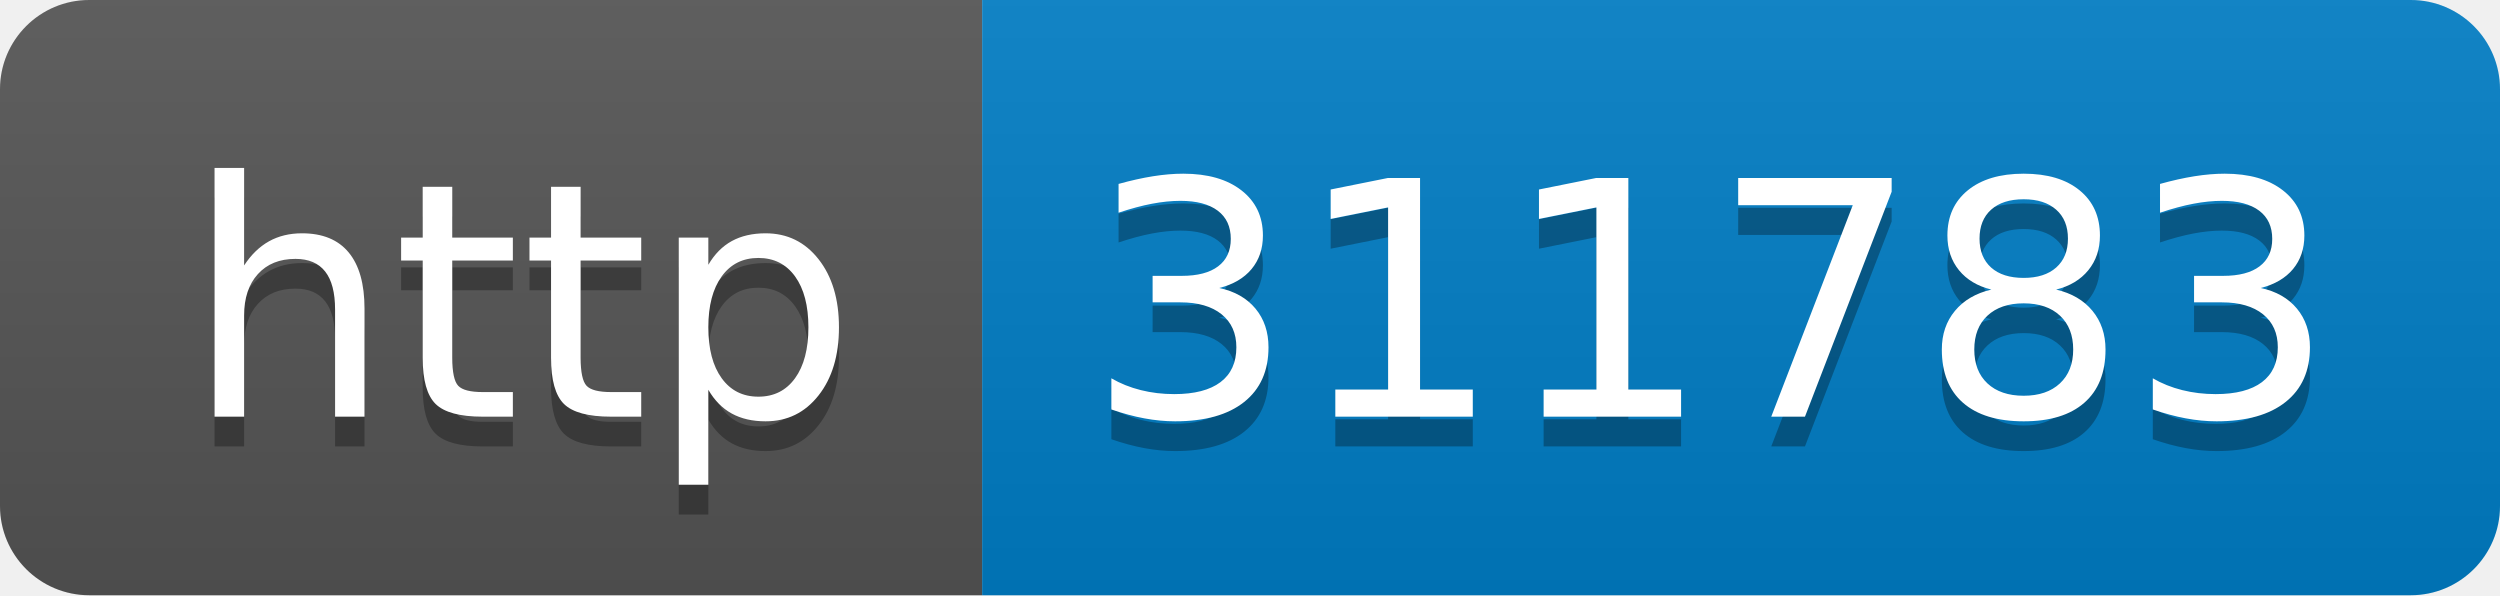
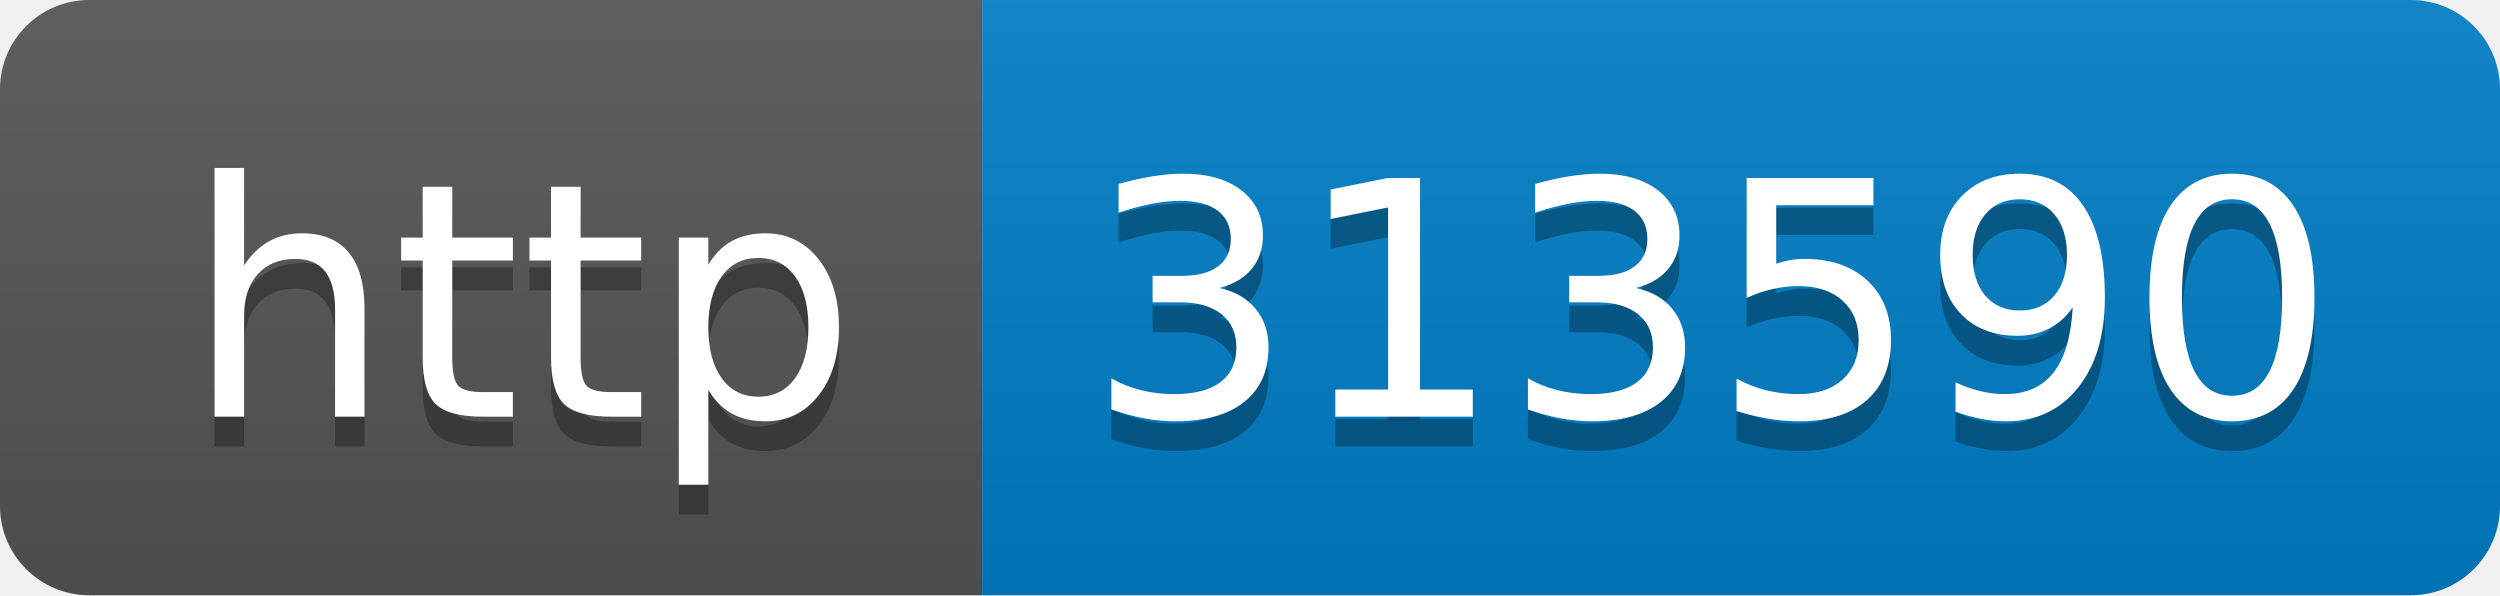
- <svg xmlns="http://www.w3.org/2000/svg" width="84" height="20" role="img" aria-label="http: 311783">
+ <svg xmlns="http://www.w3.org/2000/svg" width="84" height="20" role="img" aria-label="http: 313590">
  <linearGradient id="s" x2="0" y2="100%">
    <stop offset="0" stop-color="#bbb" stop-opacity=".1" />
    <stop offset="1" stop-opacity=".1" />
  </linearGradient>
  <clipPath id="r">
    <rect width="84" height="20" rx="3" fill="#fff" />
  </clipPath>
  <g clip-path="url(#r)">
    <rect width="33" height="20" fill="#555" />
    <rect x="33" width="51" height="20" fill="#007ec6" />
    <rect width="84" height="20" fill="url(#s)" />
  </g>
  <g fill="#fff" text-anchor="middle" font-family="Verdana,Geneva,DejaVu Sans,sans-serif" text-rendering="geometricPrecision" font-size="110">
    <text aria-hidden="true" x="175" y="150" fill="#010101" fill-opacity=".3" transform="scale(.1)" textLength="230">http</text>
    <text x="175" y="140" transform="scale(.1)" fill="#fff" textLength="230">http</text>
-     <text aria-hidden="true" x="575" y="150" fill="#010101" fill-opacity=".3" transform="scale(.1)" textLength="410">311783</text>
-     <text x="575" y="140" transform="scale(.1)" fill="#fff" textLength="410">311783</text>
+     <text aria-hidden="true" x="575" y="150" fill="#010101" fill-opacity=".3" transform="scale(.1)" textLength="410">313590</text>
+     <text x="575" y="140" transform="scale(.1)" fill="#fff" textLength="410">313590</text>
  </g>
</svg>
